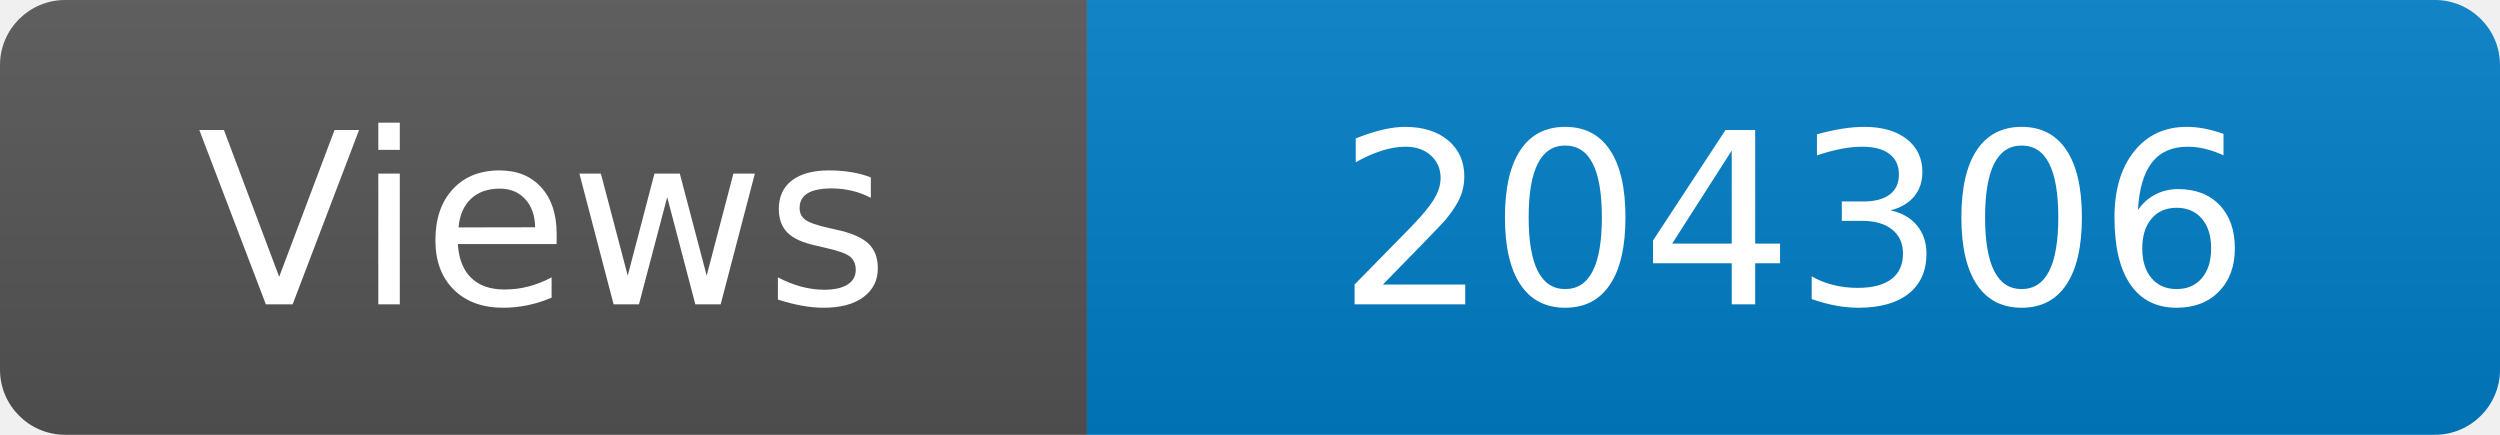
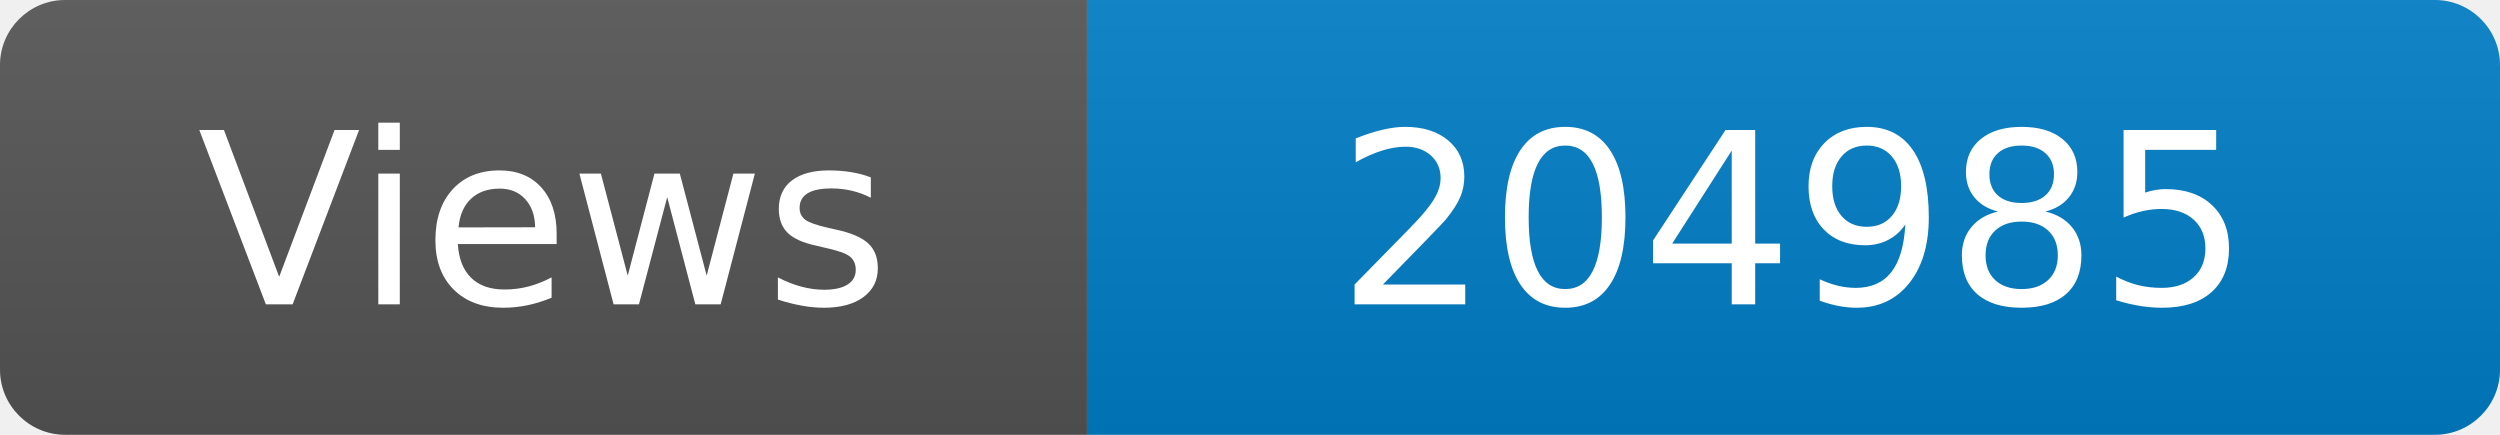
<svg xmlns="http://www.w3.org/2000/svg" width="115" height="20" role="img" aria-label="Maintained?: yes">
  <linearGradient id="s" x2="0" y2="100%">
    <stop offset="0" stop-color="#bbb" stop-opacity=".1" />
    <stop offset="1" stop-opacity=".1" />
  </linearGradient>
  <clipPath id="r">
    <rect width="115" height="20" rx="3" fill="#fff" />
  </clipPath>
  <g clip-path="url(#r)">
    <rect width="50" height="20" fill="#555" />
    <rect x="50" width="160" height="20" fill="#007ec6" />
    <rect width="115" height="20" fill="url(#s)" />
  </g>
  <g fill="#fff" text-anchor="middle" font-family="Verdana,Geneva,DejaVu Sans,sans-serif" font-size="110">
    <text x="250" y="140" transform="scale(.1)" fill="#fff">Views</text>
-     <text x="825" y="140" transform="scale(.1)" fill="#fff">204306</text>
+     <text x="825" y="140" transform="scale(.1)" fill="#fff">204985</text>
  </g>
</svg>
